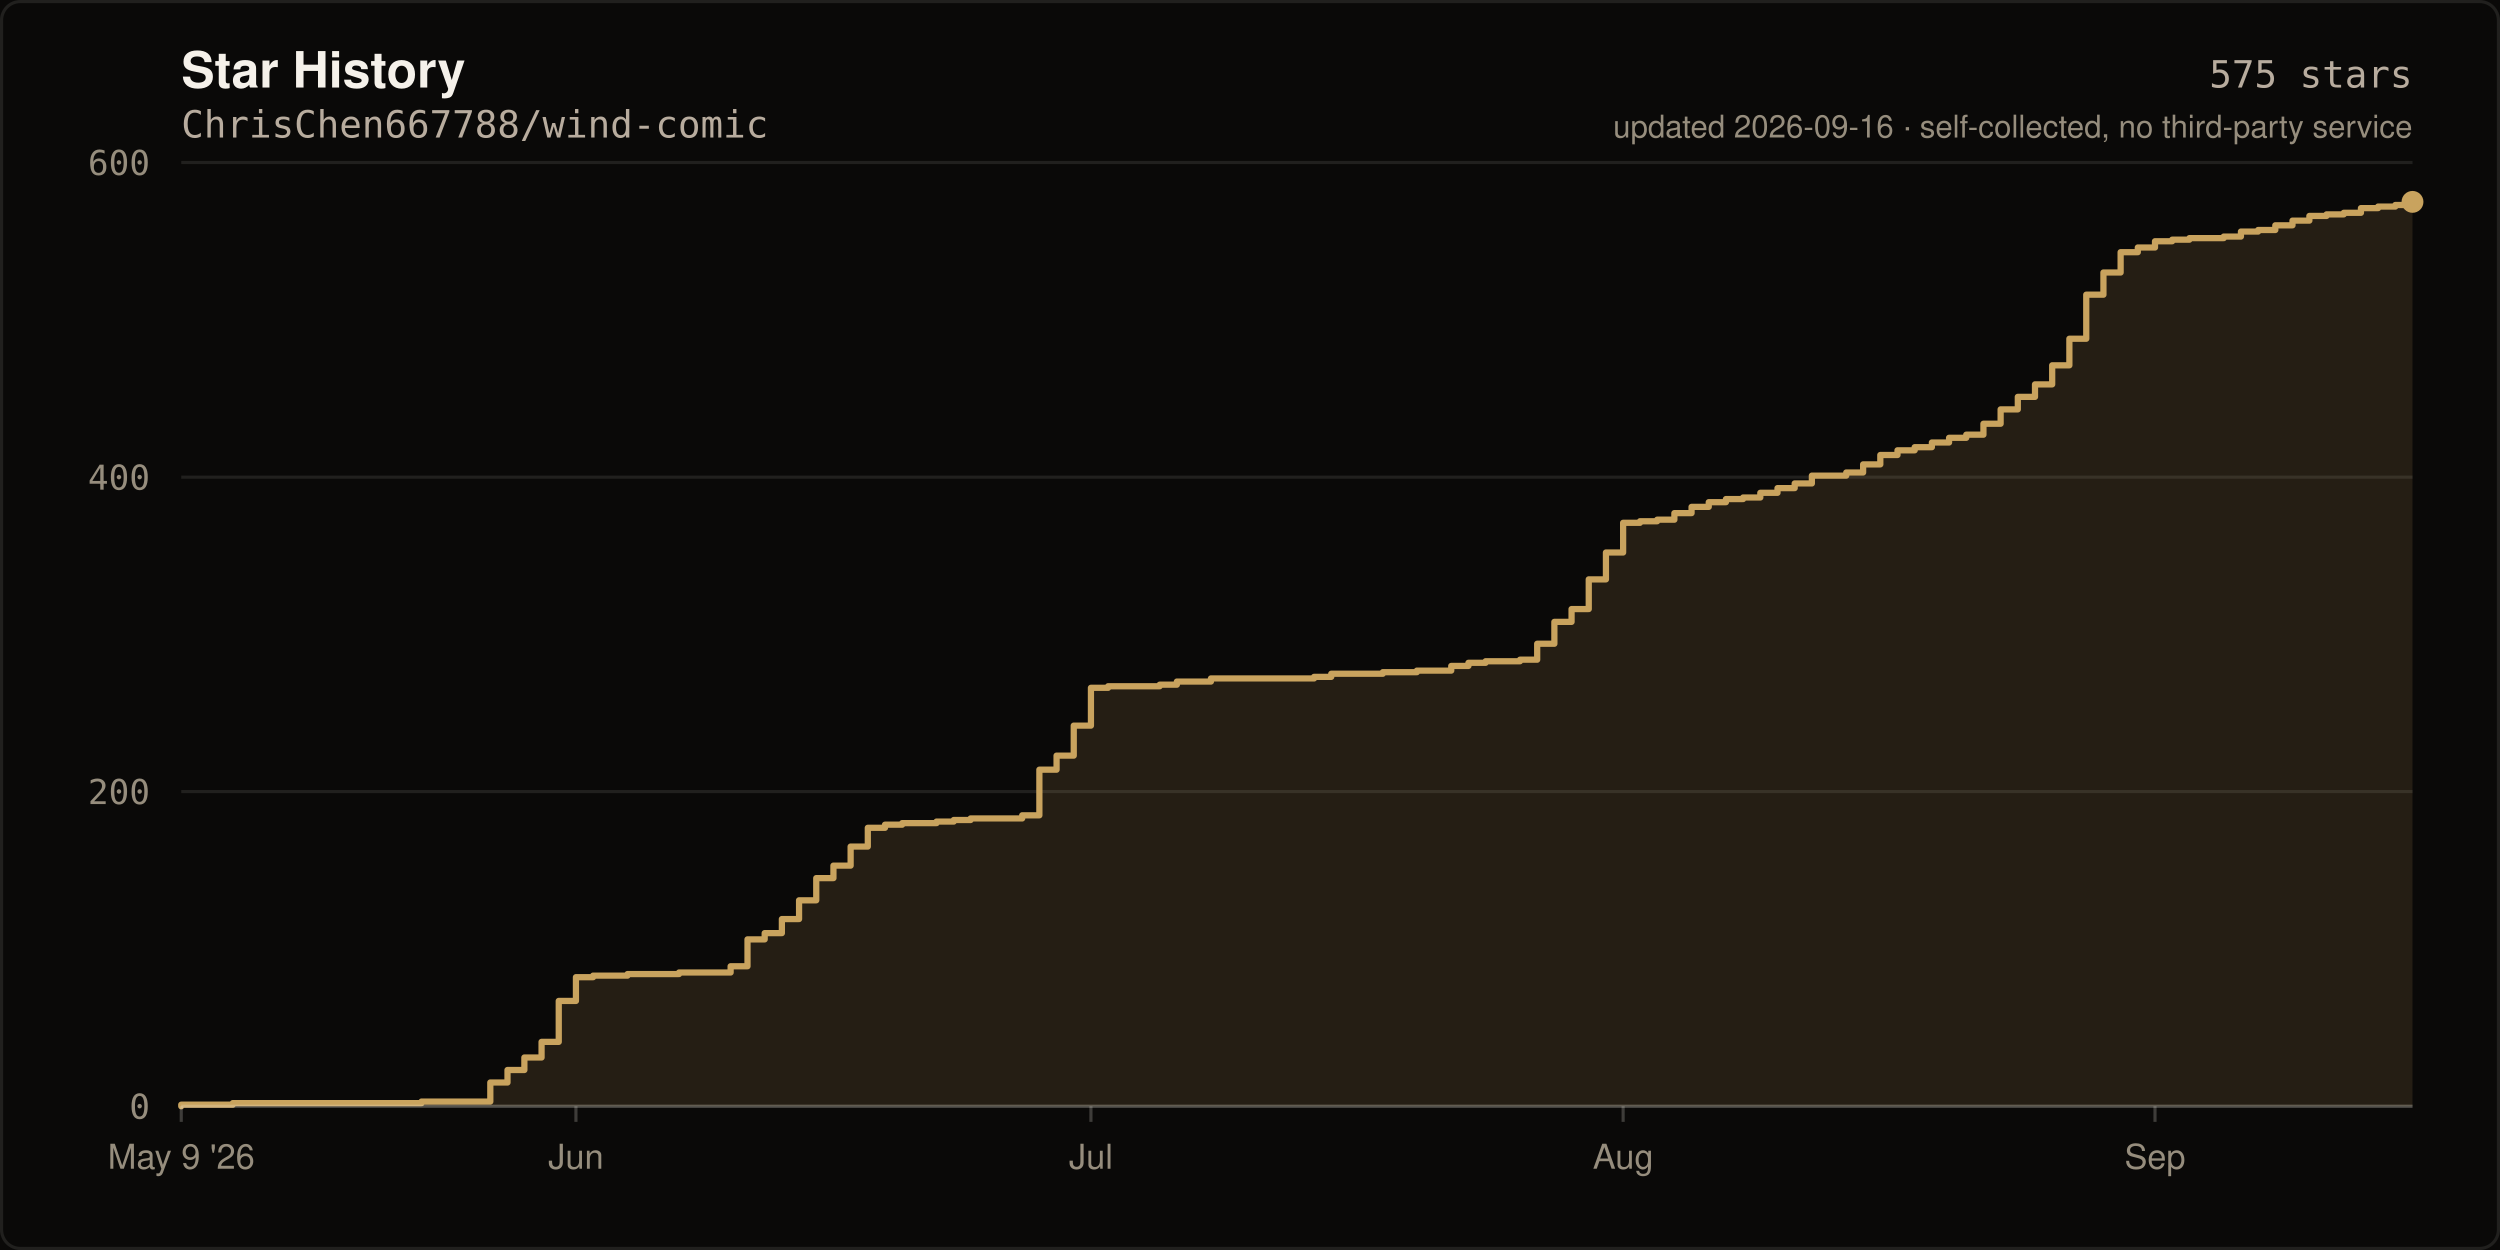
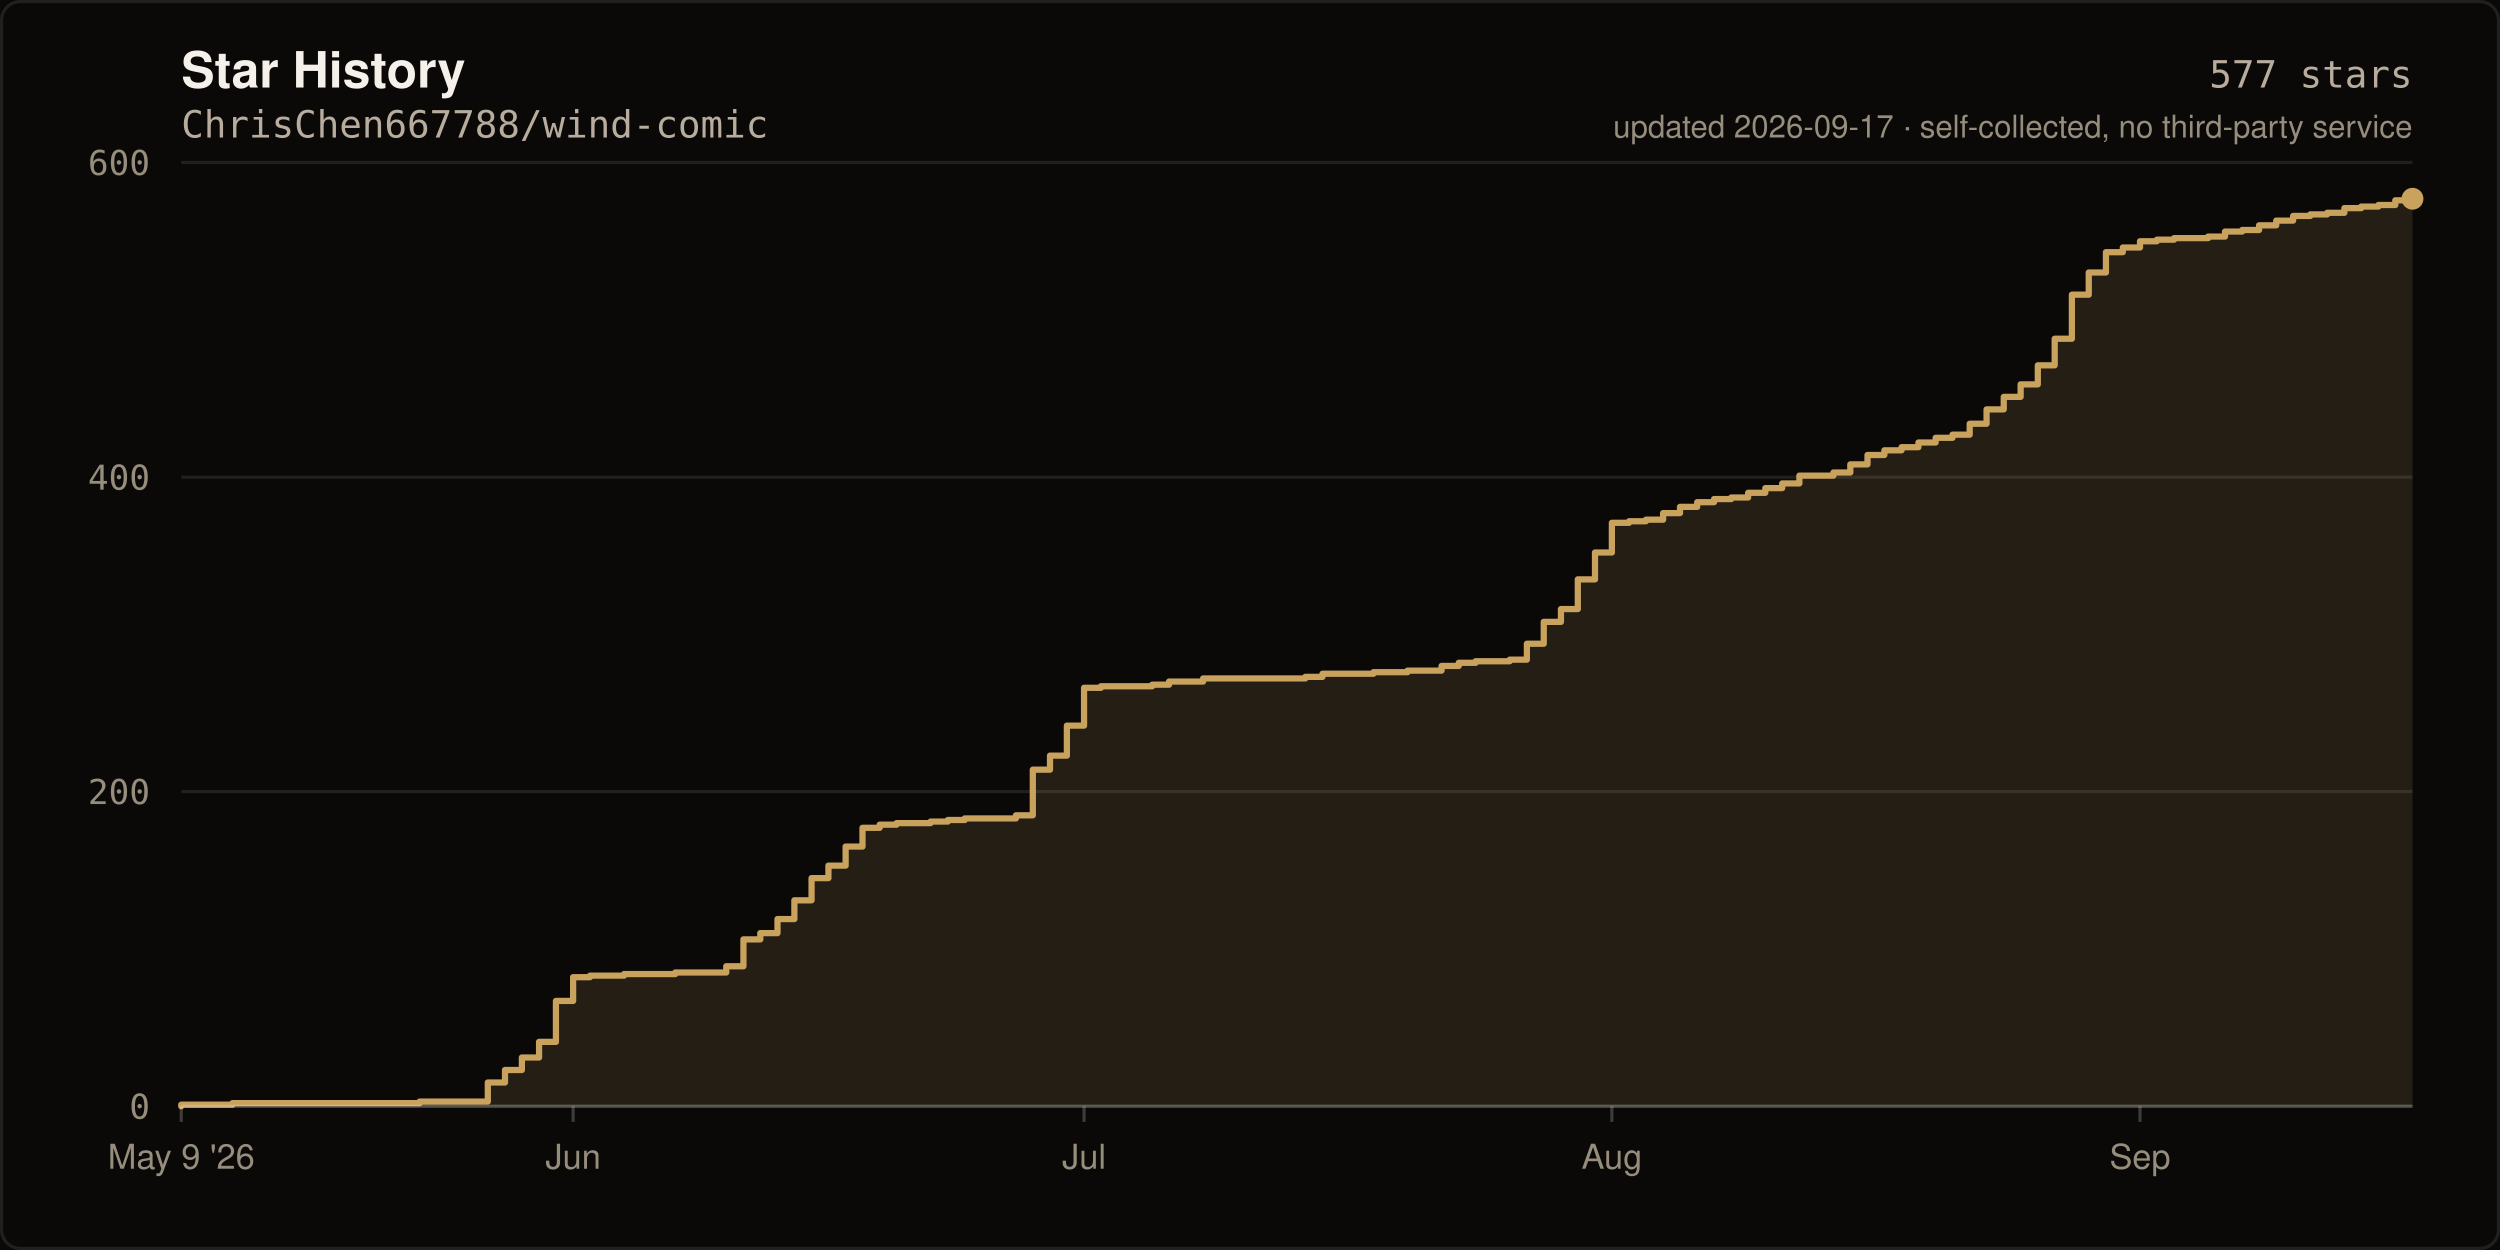
- <svg xmlns="http://www.w3.org/2000/svg" width="800" height="400" viewBox="0 0 800 400" role="img" aria-label="Star history of ChrisChen667788/wind-comic: 575 stars">
+ <svg xmlns="http://www.w3.org/2000/svg" width="800" height="400" viewBox="0 0 800 400" role="img" aria-label="Star history of ChrisChen667788/wind-comic: 577 stars">
  <rect width="800" height="400" fill="#0A0908" />
  <rect x="0.5" y="0.5" width="799" height="399" fill="none" stroke="rgba(245,241,234,0.10)" stroke-width="1" rx="6" />
  <text x="58" y="28" fill="#F5F1EA" font-size="16" font-weight="600" font-family="ui-sans-serif,-apple-system,Segoe UI,Helvetica,Arial,sans-serif">Star History</text>
  <text x="58" y="44" fill="#B8AC9E" font-size="12" font-family="ui-monospace,SFMono-Regular,Menlo,monospace">ChrisChen667788/wind-comic</text>
  <line x1="58" y1="354.0" x2="772.0" y2="354.0" stroke="rgba(245,241,234,0.10)" stroke-width="1" />
  <text x="48" y="358.0" fill="#968D7D" font-size="11" text-anchor="end" font-family="ui-monospace,SFMono-Regular,Menlo,monospace">0</text>
  <line x1="58" y1="253.3" x2="772.0" y2="253.3" stroke="rgba(245,241,234,0.10)" stroke-width="1" />
  <text x="48" y="257.3" fill="#968D7D" font-size="11" text-anchor="end" font-family="ui-monospace,SFMono-Regular,Menlo,monospace">200</text>
  <line x1="58" y1="152.7" x2="772.0" y2="152.7" stroke="rgba(245,241,234,0.10)" stroke-width="1" />
  <text x="48" y="156.7" fill="#968D7D" font-size="11" text-anchor="end" font-family="ui-monospace,SFMono-Regular,Menlo,monospace">400</text>
  <line x1="58" y1="52.0" x2="772.0" y2="52.0" stroke="rgba(245,241,234,0.10)" stroke-width="1" />
  <text x="48" y="56.0" fill="#968D7D" font-size="11" text-anchor="end" font-family="ui-monospace,SFMono-Regular,Menlo,monospace">600</text>
-   <path d="M 58.0 354.0 L 58.0 353.5 L 74.5 353.5 L 74.5 353.0 L 134.9 353.0 L 134.9 352.5 L 156.9 352.5 L 156.9 346.4 L 162.4 346.4 L 162.4 342.4 L 167.8 342.4 L 167.8 338.4 L 173.3 338.4 L 173.3 333.4 L 178.8 333.4 L 178.8 320.3 L 184.3 320.3 L 184.3 312.7 L 189.8 312.7 L 189.8 312.2 L 200.8 312.2 L 200.8 311.7 L 217.3 311.7 L 217.3 311.2 L 233.8 311.2 L 233.8 309.2 L 239.2 309.2 L 239.2 300.6 L 244.7 300.6 L 244.7 298.6 L 250.2 298.6 L 250.2 294.1 L 255.7 294.1 L 255.7 288.1 L 261.2 288.1 L 261.2 281.0 L 266.7 281.0 L 266.7 277.0 L 272.2 277.0 L 272.2 270.9 L 277.7 270.9 L 277.7 264.9 L 283.2 264.9 L 283.2 263.9 L 288.7 263.9 L 288.7 263.4 L 299.7 263.4 L 299.7 262.9 L 305.2 262.9 L 305.2 262.4 L 310.6 262.4 L 310.6 261.9 L 327.1 261.9 L 327.1 260.9 L 332.6 260.9 L 332.6 246.3 L 338.1 246.3 L 338.1 241.8 L 343.6 241.8 L 343.6 232.2 L 349.1 232.2 L 349.1 220.1 L 354.6 220.1 L 354.6 219.6 L 371.1 219.6 L 371.1 219.1 L 376.6 219.1 L 376.6 218.1 L 387.5 218.1 L 387.5 217.1 L 420.5 217.1 L 420.5 216.6 L 426.0 216.6 L 426.0 215.6 L 442.5 215.6 L 442.5 215.1 L 453.4 215.1 L 453.4 214.6 L 464.4 214.6 L 464.4 213.1 L 469.9 213.1 L 469.9 212.1 L 475.4 212.1 L 475.4 211.6 L 486.4 211.6 L 486.4 211.1 L 491.9 211.1 L 491.9 206.0 L 497.4 206.0 L 497.4 199.0 L 502.9 199.0 L 502.9 194.9 L 508.4 194.9 L 508.4 185.4 L 513.9 185.4 L 513.9 176.8 L 519.4 176.8 L 519.4 167.3 L 524.8 167.3 L 524.8 166.8 L 530.3 166.8 L 530.3 166.3 L 535.8 166.3 L 535.8 164.2 L 541.3 164.2 L 541.3 162.2 L 546.8 162.2 L 546.8 160.7 L 552.3 160.7 L 552.3 159.7 L 557.8 159.7 L 557.8 159.2 L 563.3 159.2 L 563.3 157.7 L 568.8 157.7 L 568.8 156.2 L 574.3 156.2 L 574.3 154.7 L 579.8 154.7 L 579.8 152.2 L 590.8 152.2 L 590.8 151.2 L 596.2 151.2 L 596.2 148.6 L 601.7 148.6 L 601.7 145.6 L 607.2 145.6 L 607.2 144.1 L 612.7 144.1 L 612.7 143.1 L 618.2 143.1 L 618.2 141.6 L 623.7 141.6 L 623.7 140.1 L 629.2 140.1 L 629.2 139.1 L 634.7 139.1 L 634.7 135.6 L 640.2 135.6 L 640.2 131.0 L 645.7 131.0 L 645.7 127.0 L 651.2 127.0 L 651.2 123.0 L 656.7 123.0 L 656.7 116.9 L 662.2 116.9 L 662.2 108.4 L 667.6 108.4 L 667.6 94.3 L 673.1 94.3 L 673.1 87.2 L 678.6 87.2 L 678.6 80.7 L 684.1 80.7 L 684.1 79.2 L 689.6 79.2 L 689.6 77.2 L 695.1 77.2 L 695.1 76.7 L 700.6 76.7 L 700.6 76.2 L 711.6 76.2 L 711.6 75.7 L 717.1 75.7 L 717.1 74.1 L 722.6 74.1 L 722.6 73.6 L 728.1 73.6 L 728.1 72.1 L 733.6 72.1 L 733.6 70.6 L 739.0 70.6 L 739.0 69.1 L 744.5 69.1 L 744.5 68.6 L 750.0 68.6 L 750.0 68.1 L 755.5 68.1 L 755.5 66.6 L 761.0 66.6 L 761.0 66.1 L 766.5 66.1 L 766.5 65.6 L 772.0 65.6 L 772.0 64.6 L 772.0 354.0 Z" fill="rgba(201,163,94,0.14)" />
-   <path d="M 58.0 354.0 L 58.0 353.5 L 74.5 353.5 L 74.5 353.0 L 134.9 353.0 L 134.9 352.5 L 156.9 352.5 L 156.9 346.4 L 162.4 346.4 L 162.4 342.4 L 167.8 342.4 L 167.8 338.4 L 173.3 338.4 L 173.3 333.4 L 178.8 333.4 L 178.8 320.3 L 184.3 320.3 L 184.3 312.7 L 189.8 312.7 L 189.8 312.2 L 200.8 312.2 L 200.8 311.7 L 217.3 311.7 L 217.3 311.2 L 233.8 311.2 L 233.8 309.2 L 239.2 309.2 L 239.2 300.6 L 244.7 300.6 L 244.7 298.6 L 250.2 298.6 L 250.2 294.1 L 255.7 294.1 L 255.7 288.1 L 261.2 288.1 L 261.2 281.0 L 266.7 281.0 L 266.7 277.0 L 272.2 277.0 L 272.2 270.9 L 277.7 270.9 L 277.7 264.9 L 283.2 264.9 L 283.2 263.9 L 288.7 263.9 L 288.7 263.4 L 299.7 263.4 L 299.7 262.9 L 305.2 262.9 L 305.2 262.4 L 310.6 262.4 L 310.6 261.9 L 327.1 261.9 L 327.1 260.9 L 332.6 260.9 L 332.6 246.3 L 338.1 246.3 L 338.1 241.8 L 343.6 241.8 L 343.6 232.2 L 349.1 232.2 L 349.1 220.1 L 354.6 220.1 L 354.6 219.6 L 371.1 219.6 L 371.1 219.1 L 376.6 219.1 L 376.6 218.1 L 387.5 218.1 L 387.5 217.1 L 420.5 217.1 L 420.5 216.6 L 426.0 216.6 L 426.0 215.6 L 442.5 215.6 L 442.5 215.1 L 453.4 215.1 L 453.4 214.6 L 464.4 214.6 L 464.4 213.1 L 469.9 213.1 L 469.9 212.1 L 475.4 212.1 L 475.4 211.6 L 486.4 211.6 L 486.4 211.1 L 491.9 211.1 L 491.9 206.0 L 497.4 206.0 L 497.4 199.0 L 502.9 199.0 L 502.9 194.9 L 508.4 194.9 L 508.4 185.4 L 513.9 185.4 L 513.9 176.8 L 519.4 176.8 L 519.4 167.3 L 524.8 167.3 L 524.8 166.8 L 530.3 166.8 L 530.3 166.3 L 535.8 166.3 L 535.8 164.2 L 541.3 164.2 L 541.3 162.2 L 546.8 162.2 L 546.8 160.7 L 552.3 160.7 L 552.3 159.7 L 557.8 159.7 L 557.8 159.2 L 563.3 159.2 L 563.3 157.7 L 568.8 157.7 L 568.8 156.2 L 574.3 156.2 L 574.3 154.7 L 579.8 154.7 L 579.8 152.2 L 590.8 152.2 L 590.8 151.2 L 596.2 151.2 L 596.2 148.6 L 601.7 148.6 L 601.7 145.6 L 607.2 145.6 L 607.2 144.1 L 612.7 144.1 L 612.7 143.1 L 618.2 143.1 L 618.2 141.6 L 623.7 141.6 L 623.7 140.1 L 629.2 140.1 L 629.2 139.1 L 634.7 139.1 L 634.7 135.6 L 640.2 135.6 L 640.2 131.0 L 645.7 131.0 L 645.7 127.0 L 651.2 127.0 L 651.2 123.0 L 656.7 123.0 L 656.7 116.9 L 662.2 116.9 L 662.2 108.4 L 667.6 108.4 L 667.6 94.3 L 673.1 94.3 L 673.1 87.2 L 678.6 87.2 L 678.6 80.7 L 684.1 80.7 L 684.1 79.2 L 689.6 79.2 L 689.6 77.2 L 695.1 77.2 L 695.1 76.7 L 700.6 76.7 L 700.6 76.2 L 711.6 76.2 L 711.6 75.7 L 717.1 75.7 L 717.1 74.1 L 722.6 74.1 L 722.6 73.6 L 728.1 73.6 L 728.1 72.1 L 733.6 72.1 L 733.6 70.6 L 739.0 70.6 L 739.0 69.1 L 744.5 69.1 L 744.5 68.6 L 750.0 68.6 L 750.0 68.1 L 755.5 68.1 L 755.5 66.6 L 761.0 66.6 L 761.0 66.1 L 766.5 66.1 L 766.5 65.6 L 772.0 65.6 L 772.0 64.6" fill="none" stroke="#C9A35E" stroke-width="2" stroke-linejoin="round" stroke-linecap="round" />
-   <circle cx="772.0" cy="64.6" r="3.5" fill="#C9A35E" />
+   <path d="M 58.0 354.0 L 58.0 353.5 L 74.4 353.5 L 74.4 353.0 L 134.3 353.0 L 134.3 352.5 L 156.1 352.5 L 156.1 346.4 L 161.6 346.4 L 161.6 342.4 L 167.0 342.4 L 167.0 338.4 L 172.5 338.4 L 172.5 333.4 L 177.9 333.4 L 177.9 320.3 L 183.4 320.3 L 183.4 312.7 L 188.8 312.7 L 188.8 312.2 L 199.7 312.2 L 199.7 311.7 L 216.1 311.7 L 216.1 311.2 L 232.4 311.2 L 232.4 309.2 L 237.9 309.2 L 237.9 300.6 L 243.3 300.6 L 243.3 298.6 L 248.8 298.6 L 248.8 294.1 L 254.2 294.1 L 254.2 288.1 L 259.7 288.1 L 259.7 281.0 L 265.1 281.0 L 265.1 277.0 L 270.6 277.0 L 270.6 270.9 L 276.0 270.9 L 276.0 264.9 L 281.5 264.9 L 281.5 263.9 L 286.9 263.9 L 286.9 263.4 L 297.8 263.4 L 297.8 262.9 L 303.3 262.9 L 303.3 262.4 L 308.7 262.4 L 308.7 261.9 L 325.1 261.9 L 325.1 260.9 L 330.5 260.9 L 330.5 246.3 L 336.0 246.3 L 336.0 241.8 L 341.4 241.8 L 341.4 232.2 L 346.9 232.2 L 346.9 220.1 L 352.3 220.1 L 352.3 219.6 L 368.7 219.6 L 368.7 219.1 L 374.1 219.1 L 374.1 218.1 L 385.0 218.1 L 385.0 217.1 L 417.7 217.1 L 417.7 216.6 L 423.2 216.6 L 423.2 215.6 L 439.5 215.6 L 439.5 215.1 L 450.4 215.1 L 450.4 214.6 L 461.3 214.6 L 461.3 213.1 L 466.8 213.1 L 466.8 212.1 L 472.2 212.1 L 472.2 211.6 L 483.1 211.6 L 483.1 211.1 L 488.6 211.1 L 488.6 206.0 L 494.0 206.0 L 494.0 199.0 L 499.5 199.0 L 499.5 194.9 L 504.9 194.9 L 504.9 185.4 L 510.4 185.4 L 510.4 176.8 L 515.8 176.8 L 515.8 167.3 L 521.3 167.3 L 521.3 166.8 L 526.7 166.8 L 526.7 166.3 L 532.2 166.3 L 532.2 164.2 L 537.6 164.2 L 537.6 162.2 L 543.1 162.2 L 543.1 160.7 L 548.5 160.7 L 548.5 159.7 L 554.0 159.7 L 554.0 159.2 L 559.4 159.2 L 559.4 157.7 L 564.9 157.7 L 564.9 156.2 L 570.3 156.2 L 570.3 154.7 L 575.8 154.7 L 575.8 152.2 L 586.7 152.2 L 586.7 151.2 L 592.1 151.2 L 592.1 148.6 L 597.6 148.6 L 597.6 145.6 L 603.0 145.6 L 603.0 144.1 L 608.5 144.1 L 608.5 143.1 L 613.9 143.1 L 613.9 141.6 L 619.4 141.6 L 619.4 140.1 L 624.8 140.1 L 624.8 139.1 L 630.3 139.1 L 630.3 135.6 L 635.7 135.6 L 635.7 131.0 L 641.2 131.0 L 641.2 127.0 L 646.6 127.0 L 646.6 123.0 L 652.1 123.0 L 652.1 116.9 L 657.5 116.9 L 657.5 108.4 L 663.0 108.4 L 663.0 94.3 L 668.4 94.3 L 668.4 87.2 L 673.9 87.2 L 673.9 80.7 L 679.3 80.7 L 679.3 79.2 L 684.8 79.2 L 684.8 77.2 L 690.2 77.2 L 690.2 76.7 L 695.7 76.7 L 695.7 76.2 L 706.6 76.2 L 706.6 75.7 L 712.0 75.7 L 712.0 74.1 L 717.5 74.1 L 717.5 73.6 L 722.9 73.6 L 722.9 72.1 L 728.4 72.1 L 728.4 70.6 L 733.8 70.6 L 733.8 69.1 L 739.3 69.1 L 739.3 68.6 L 744.7 68.6 L 744.7 68.1 L 750.2 68.1 L 750.2 66.6 L 755.6 66.6 L 755.6 66.1 L 761.1 66.1 L 761.1 65.6 L 766.5 65.6 L 766.5 64.1 L 772.0 64.1 L 772.0 63.6 L 772.0 354.0 Z" fill="rgba(201,163,94,0.14)" />
+   <path d="M 58.0 354.0 L 58.0 353.5 L 74.4 353.5 L 74.4 353.0 L 134.3 353.0 L 134.3 352.5 L 156.1 352.5 L 156.1 346.4 L 161.6 346.4 L 161.6 342.4 L 167.0 342.4 L 167.0 338.4 L 172.5 338.4 L 172.5 333.4 L 177.9 333.4 L 177.9 320.3 L 183.4 320.3 L 183.4 312.7 L 188.8 312.7 L 188.8 312.2 L 199.7 312.2 L 199.7 311.7 L 216.1 311.7 L 216.1 311.2 L 232.4 311.2 L 232.4 309.2 L 237.9 309.2 L 237.9 300.6 L 243.3 300.6 L 243.3 298.6 L 248.8 298.6 L 248.8 294.1 L 254.2 294.1 L 254.2 288.1 L 259.7 288.1 L 259.7 281.0 L 265.1 281.0 L 265.1 277.0 L 270.6 277.0 L 270.6 270.9 L 276.0 270.9 L 276.0 264.9 L 281.5 264.9 L 281.5 263.9 L 286.9 263.9 L 286.9 263.4 L 297.8 263.4 L 297.8 262.9 L 303.3 262.9 L 303.3 262.4 L 308.7 262.4 L 308.7 261.9 L 325.1 261.9 L 325.1 260.9 L 330.5 260.9 L 330.5 246.3 L 336.0 246.3 L 336.0 241.8 L 341.4 241.8 L 341.4 232.2 L 346.9 232.2 L 346.9 220.1 L 352.3 220.1 L 352.3 219.6 L 368.7 219.6 L 368.7 219.1 L 374.1 219.1 L 374.1 218.1 L 385.0 218.1 L 385.0 217.1 L 417.7 217.1 L 417.7 216.6 L 423.2 216.6 L 423.2 215.6 L 439.5 215.6 L 439.5 215.1 L 450.4 215.1 L 450.4 214.6 L 461.3 214.6 L 461.3 213.1 L 466.8 213.1 L 466.8 212.1 L 472.2 212.1 L 472.2 211.6 L 483.1 211.6 L 483.1 211.1 L 488.6 211.1 L 488.6 206.0 L 494.0 206.0 L 494.0 199.0 L 499.5 199.0 L 499.5 194.9 L 504.9 194.9 L 504.9 185.4 L 510.4 185.4 L 510.4 176.8 L 515.8 176.8 L 515.8 167.3 L 521.3 167.3 L 521.3 166.8 L 526.7 166.8 L 526.7 166.3 L 532.2 166.3 L 532.2 164.2 L 537.6 164.2 L 537.6 162.2 L 543.1 162.2 L 543.1 160.7 L 548.5 160.7 L 548.5 159.7 L 554.0 159.7 L 554.0 159.2 L 559.4 159.2 L 559.4 157.7 L 564.9 157.7 L 564.9 156.2 L 570.3 156.2 L 570.3 154.7 L 575.8 154.7 L 575.8 152.2 L 586.7 152.2 L 586.7 151.2 L 592.1 151.2 L 592.1 148.6 L 597.6 148.6 L 597.6 145.6 L 603.0 145.6 L 603.0 144.1 L 608.5 144.1 L 608.5 143.1 L 613.9 143.1 L 613.9 141.6 L 619.4 141.6 L 619.4 140.1 L 624.8 140.1 L 624.8 139.1 L 630.3 139.1 L 630.3 135.6 L 635.7 135.6 L 635.7 131.0 L 641.2 131.0 L 641.2 127.0 L 646.6 127.0 L 646.6 123.0 L 652.1 123.0 L 652.1 116.9 L 657.5 116.9 L 657.5 108.4 L 663.0 108.4 L 663.0 94.3 L 668.4 94.3 L 668.4 87.2 L 673.9 87.2 L 673.9 80.7 L 679.3 80.7 L 679.3 79.2 L 684.8 79.2 L 684.8 77.2 L 690.2 77.2 L 690.2 76.7 L 695.7 76.7 L 695.7 76.2 L 706.6 76.2 L 706.6 75.7 L 712.0 75.7 L 712.0 74.1 L 717.5 74.1 L 717.5 73.6 L 722.9 73.6 L 722.9 72.1 L 728.4 72.1 L 728.4 70.6 L 733.8 70.6 L 733.8 69.1 L 739.3 69.1 L 739.3 68.6 L 744.7 68.6 L 744.7 68.1 L 750.2 68.1 L 750.2 66.6 L 755.6 66.6 L 755.6 66.1 L 761.1 66.1 L 761.1 65.6 L 766.5 65.6 L 766.5 64.1 L 772.0 64.1 L 772.0 63.6" fill="none" stroke="#C9A35E" stroke-width="2" stroke-linejoin="round" stroke-linecap="round" />
+   <circle cx="772.0" cy="63.6" r="3.5" fill="#C9A35E" />
  <line x1="58" y1="354" x2="772" y2="354" stroke="rgba(245,241,234,0.22)" stroke-width="1" />
  <line x1="58.0" y1="354" x2="58.0" y2="359" stroke="rgba(245,241,234,0.22)" stroke-width="1" />
  <text x="58.0" y="374" fill="#968D7D" font-size="11" text-anchor="middle" font-family="ui-sans-serif,-apple-system,Segoe UI,Helvetica,Arial,sans-serif">May 9 '26</text>
-   <line x1="184.3" y1="354" x2="184.3" y2="359" stroke="rgba(245,241,234,0.22)" stroke-width="1" />
-   <text x="184.3" y="374" fill="#968D7D" font-size="11" text-anchor="middle" font-family="ui-sans-serif,-apple-system,Segoe UI,Helvetica,Arial,sans-serif">Jun</text>
-   <line x1="349.1" y1="354" x2="349.1" y2="359" stroke="rgba(245,241,234,0.22)" stroke-width="1" />
-   <text x="349.1" y="374" fill="#968D7D" font-size="11" text-anchor="middle" font-family="ui-sans-serif,-apple-system,Segoe UI,Helvetica,Arial,sans-serif">Jul</text>
-   <line x1="519.4" y1="354" x2="519.4" y2="359" stroke="rgba(245,241,234,0.22)" stroke-width="1" />
-   <text x="519.4" y="374" fill="#968D7D" font-size="11" text-anchor="middle" font-family="ui-sans-serif,-apple-system,Segoe UI,Helvetica,Arial,sans-serif">Aug</text>
-   <line x1="689.6" y1="354" x2="689.6" y2="359" stroke="rgba(245,241,234,0.22)" stroke-width="1" />
-   <text x="689.6" y="374" fill="#968D7D" font-size="11" text-anchor="middle" font-family="ui-sans-serif,-apple-system,Segoe UI,Helvetica,Arial,sans-serif">Sep</text>
-   <text x="772" y="28" fill="#B8AC9E" font-size="12" text-anchor="end" font-family="ui-monospace,SFMono-Regular,Menlo,monospace">575 stars</text>
-   <text x="772" y="44" fill="#968D7D" font-size="10" text-anchor="end" font-family="ui-sans-serif,-apple-system,Segoe UI,Helvetica,Arial,sans-serif">updated 2026-09-16 · self-collected, no third-party service</text>
+   <line x1="183.4" y1="354" x2="183.4" y2="359" stroke="rgba(245,241,234,0.22)" stroke-width="1" />
+   <text x="183.4" y="374" fill="#968D7D" font-size="11" text-anchor="middle" font-family="ui-sans-serif,-apple-system,Segoe UI,Helvetica,Arial,sans-serif">Jun</text>
+   <line x1="346.9" y1="354" x2="346.9" y2="359" stroke="rgba(245,241,234,0.22)" stroke-width="1" />
+   <text x="346.9" y="374" fill="#968D7D" font-size="11" text-anchor="middle" font-family="ui-sans-serif,-apple-system,Segoe UI,Helvetica,Arial,sans-serif">Jul</text>
+   <line x1="515.8" y1="354" x2="515.8" y2="359" stroke="rgba(245,241,234,0.22)" stroke-width="1" />
+   <text x="515.8" y="374" fill="#968D7D" font-size="11" text-anchor="middle" font-family="ui-sans-serif,-apple-system,Segoe UI,Helvetica,Arial,sans-serif">Aug</text>
+   <line x1="684.8" y1="354" x2="684.8" y2="359" stroke="rgba(245,241,234,0.22)" stroke-width="1" />
+   <text x="684.8" y="374" fill="#968D7D" font-size="11" text-anchor="middle" font-family="ui-sans-serif,-apple-system,Segoe UI,Helvetica,Arial,sans-serif">Sep</text>
+   <text x="772" y="28" fill="#B8AC9E" font-size="12" text-anchor="end" font-family="ui-monospace,SFMono-Regular,Menlo,monospace">577 stars</text>
+   <text x="772" y="44" fill="#968D7D" font-size="10" text-anchor="end" font-family="ui-sans-serif,-apple-system,Segoe UI,Helvetica,Arial,sans-serif">updated 2026-09-17 · self-collected, no third-party service</text>
</svg>
